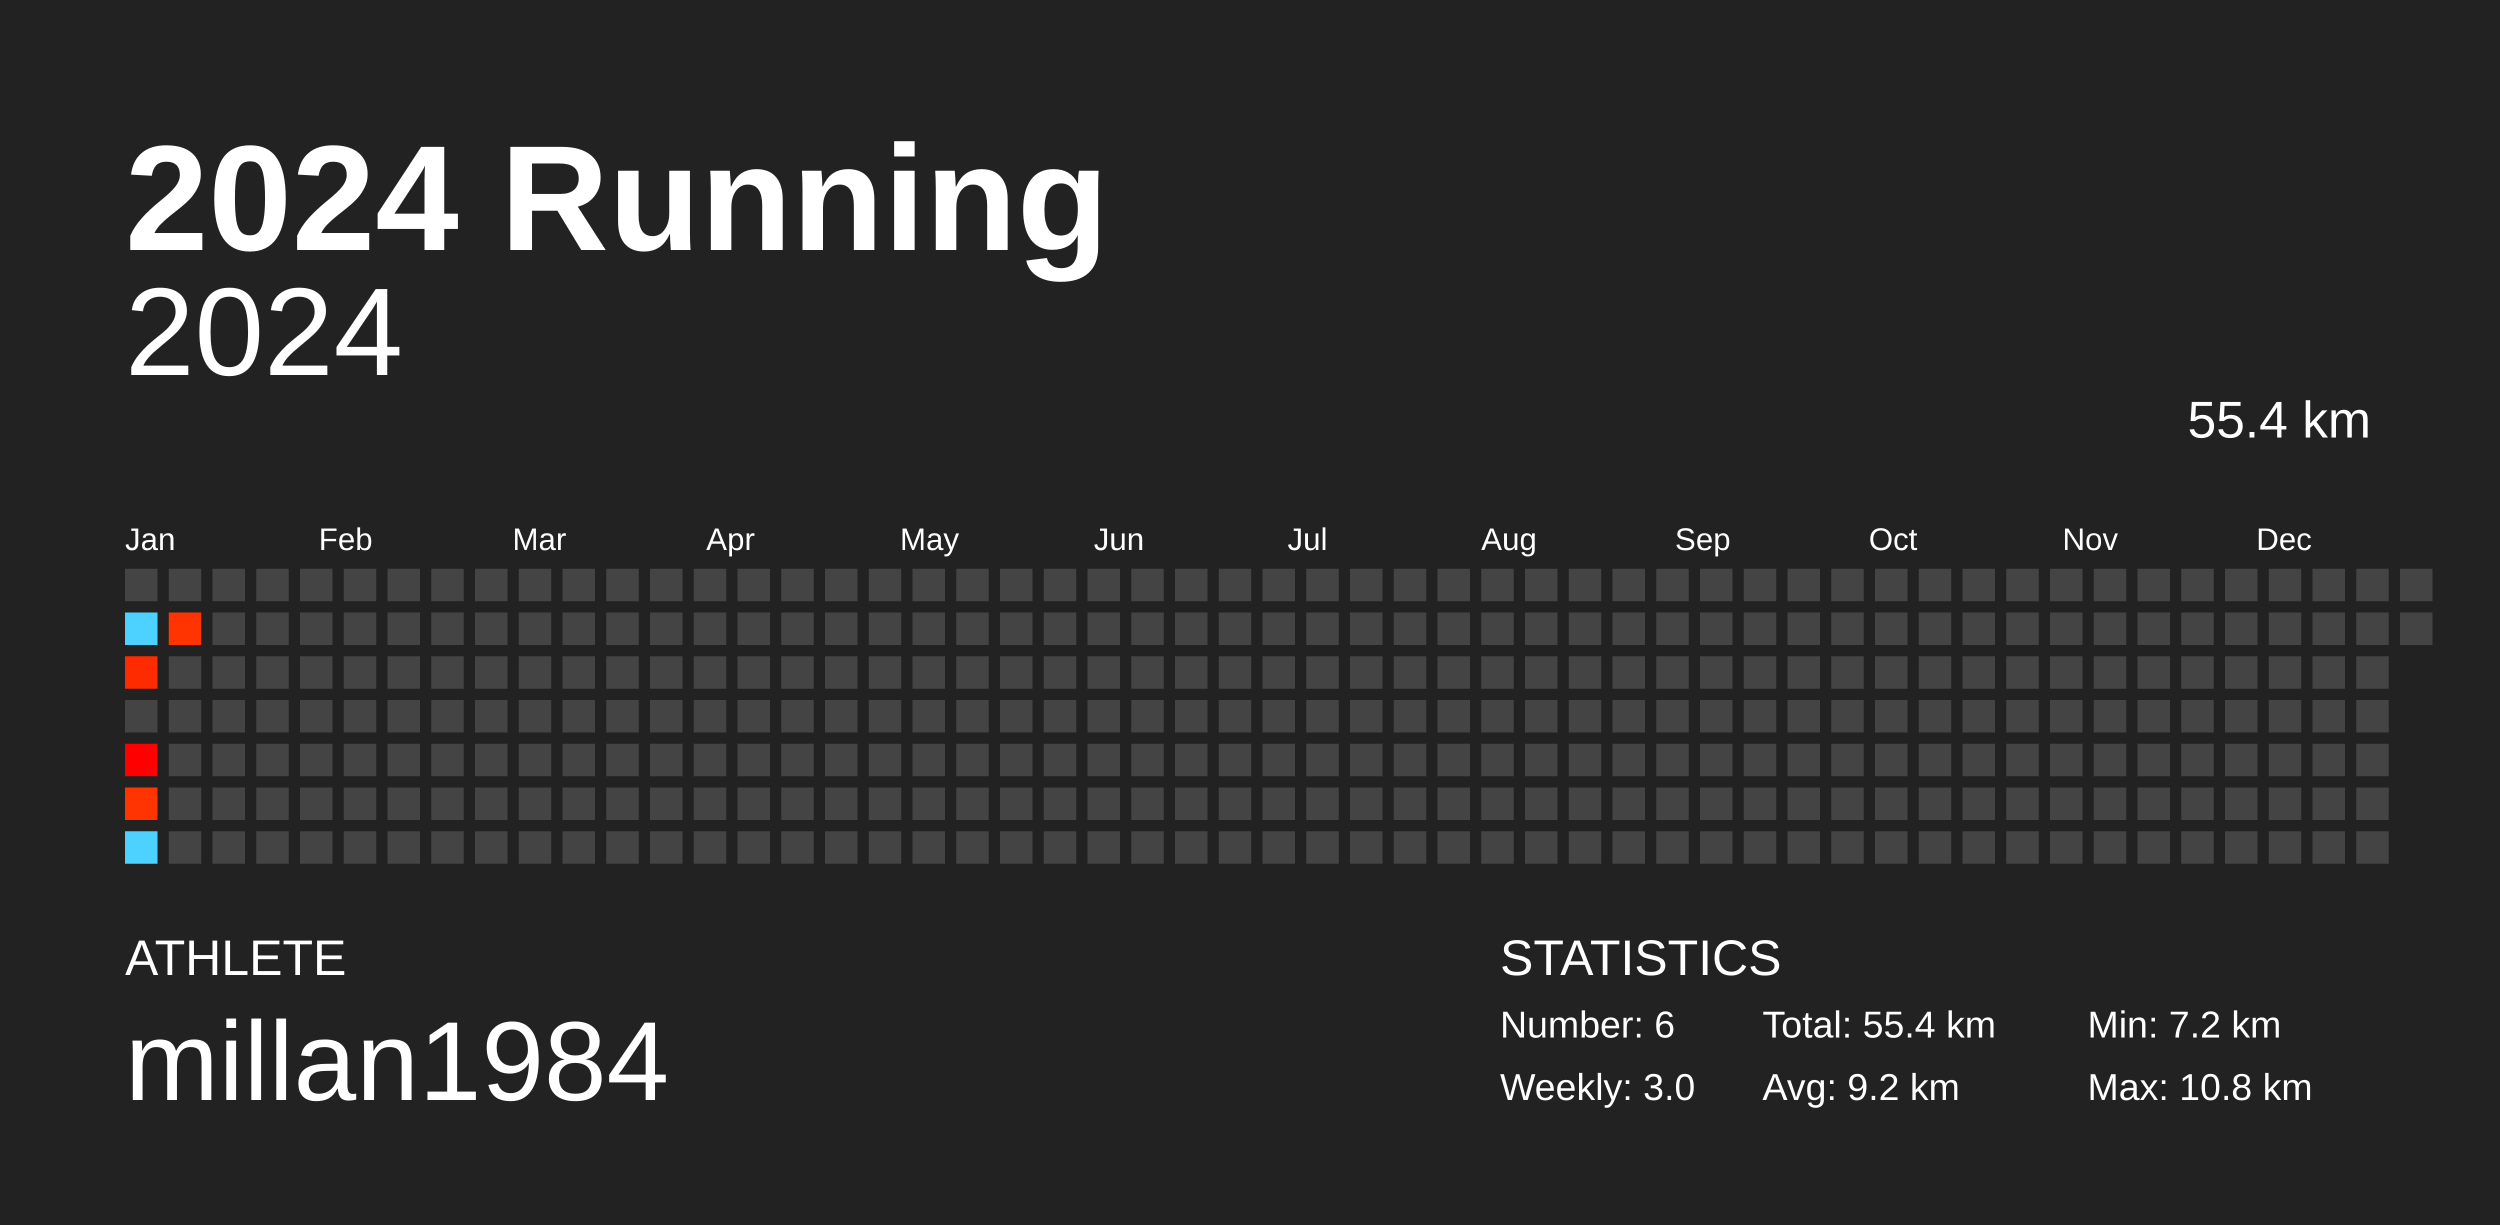
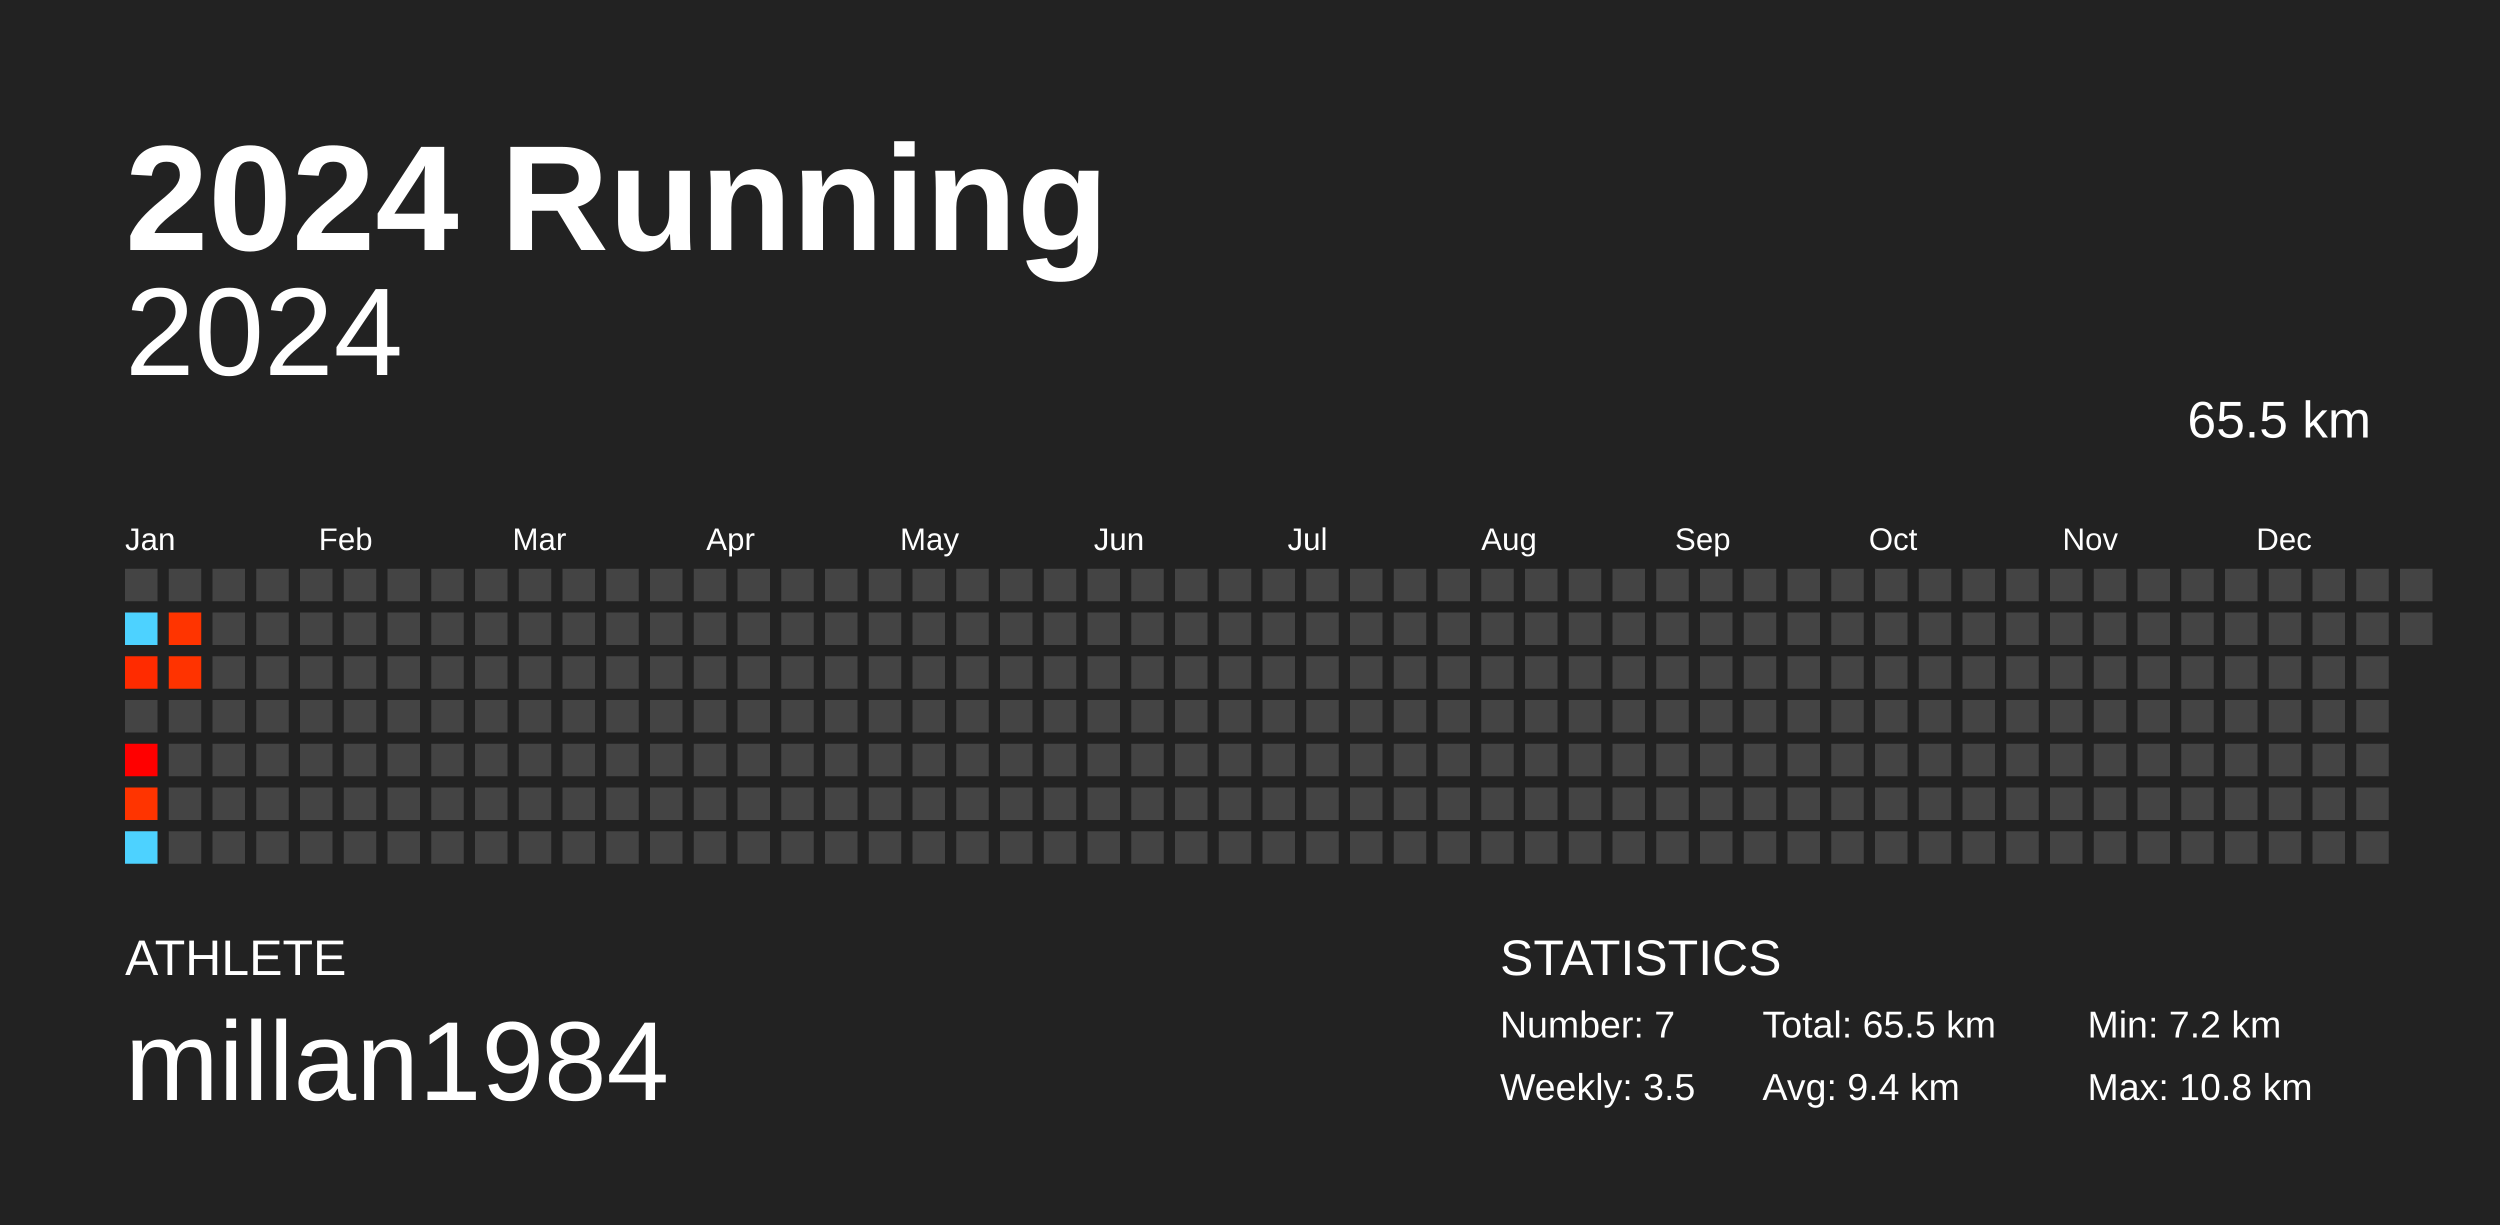
<svg xmlns="http://www.w3.org/2000/svg" baseProfile="full" height="98mm" version="1.1" viewBox="0,0,200,98" width="200mm">
  <defs />
  <rect fill="#222222" height="98" width="200" x="0" y="0" />
  <text fill="#FFFFFF" style="font-size:12px; font-family:Arial; font-weight:bold;" x="10" y="20">2024 Running</text>
  <text fill="#FFFFFF" style="font-size:4px; font-family:Arial" x="10" y="78">ATHLETE</text>
  <text fill="#FFFFFF" style="font-size:9px; font-family:Arial" x="10" y="88">millan1984</text>
  <text fill="#FFFFFF" style="font-size:4px; font-family:Arial" x="120" y="78">STATISTICS</text>
-   <text fill="#FFFFFF" style="font-size:3px; font-family:Arial" x="120" y="83">Number: 6</text>
-   <text fill="#FFFFFF" style="font-size:3px; font-family:Arial" x="120" y="88">Weekly: 3.0</text>
-   <text fill="#FFFFFF" style="font-size:3px; font-family:Arial" x="141" y="83">Total: 55.4 km</text>
-   <text fill="#FFFFFF" style="font-size:3px; font-family:Arial" x="141" y="88">Avg: 9.2 km</text>
+   <text fill="#FFFFFF" style="font-size:3px; font-family:Arial" x="120" y="83">Number: 7</text>
+   <text fill="#FFFFFF" style="font-size:3px; font-family:Arial" x="120" y="88">Weekly: 3.5</text>
+   <text fill="#FFFFFF" style="font-size:3px; font-family:Arial" x="141" y="83">Total: 65.5 km</text>
+   <text fill="#FFFFFF" style="font-size:3px; font-family:Arial" x="141" y="88">Avg: 9.4 km</text>
  <text fill="#FFFFFF" style="font-size:3px; font-family:Arial" x="167" y="83">Min: 7.2 km</text>
  <text fill="#FFFFFF" style="font-size:3px; font-family:Arial" x="167" y="88">Max: 10.8 km</text>
  <text alignment-baseline="hanging" fill="#FFFFFF" style="font-size:10.0px; font-family:Arial;" x="10" y="30">2024</text>
-   <text alignment-baseline="hanging" fill="#FFFFFF" style="font-size:4.125px; font-family:Arial;" x="175" y="35">55.4 km</text>
+   <text alignment-baseline="hanging" fill="#FFFFFF" style="font-size:4.125px; font-family:Arial;" x="175" y="35">65.5 km</text>
  <text fill="#FFFFFF" style="font-size:2.5px; font-family:Arial" x="10.0" y="44">Jan</text>
  <text fill="#FFFFFF" style="font-size:2.5px; font-family:Arial" x="25.5" y="44">Feb</text>
  <text fill="#FFFFFF" style="font-size:2.5px; font-family:Arial" x="41.0" y="44">Mar</text>
  <text fill="#FFFFFF" style="font-size:2.5px; font-family:Arial" x="56.5" y="44">Apr</text>
  <text fill="#FFFFFF" style="font-size:2.5px; font-family:Arial" x="72.0" y="44">May</text>
  <text fill="#FFFFFF" style="font-size:2.5px; font-family:Arial" x="87.5" y="44">Jun</text>
  <text fill="#FFFFFF" style="font-size:2.5px; font-family:Arial" x="103.0" y="44">Jul</text>
  <text fill="#FFFFFF" style="font-size:2.5px; font-family:Arial" x="118.5" y="44">Aug</text>
  <text fill="#FFFFFF" style="font-size:2.5px; font-family:Arial" x="134.0" y="44">Sep</text>
  <text fill="#FFFFFF" style="font-size:2.5px; font-family:Arial" x="149.5" y="44">Oct</text>
  <text fill="#FFFFFF" style="font-size:2.5px; font-family:Arial" x="165.0" y="44">Nov</text>
  <text fill="#FFFFFF" style="font-size:2.5px; font-family:Arial" x="180.5" y="44">Dec</text>
  <rect fill="#444444" height="2.6" width="2.6" x="10.0" y="45.5" />
  <rect fill="#4dd2ff" height="2.6" width="2.6" x="10.0" y="49.0" />
  <rect fill="#ff2b00" height="2.6" width="2.6" x="10.0" y="52.5" />
  <rect fill="#444444" height="2.6" width="2.6" x="10.0" y="56.0" />
  <rect fill="#ff0000" height="2.6" width="2.6" x="10.0" y="59.5" />
  <rect fill="#ff3400" height="2.6" width="2.6" x="10.0" y="63.0" />
  <rect fill="#4dd2ff" height="2.6" width="2.6" x="10.0" y="66.5" />
  <rect fill="#444444" height="2.6" width="2.6" x="13.5" y="45.5" />
  <rect fill="#ff3400" height="2.6" width="2.6" x="13.5" y="49.0" />
-   <rect fill="#444444" height="2.6" width="2.6" x="13.5" y="52.5" />
+   <rect fill="#ff3300" height="2.6" width="2.6" x="13.5" y="52.5" />
  <rect fill="#444444" height="2.6" width="2.6" x="13.5" y="56.0" />
  <rect fill="#444444" height="2.6" width="2.6" x="13.5" y="59.5" />
  <rect fill="#444444" height="2.6" width="2.6" x="13.5" y="63.0" />
  <rect fill="#444444" height="2.6" width="2.6" x="13.5" y="66.5" />
  <rect fill="#444444" height="2.6" width="2.6" x="17.0" y="45.5" />
  <rect fill="#444444" height="2.6" width="2.6" x="17.0" y="49.0" />
  <rect fill="#444444" height="2.6" width="2.6" x="17.0" y="52.5" />
  <rect fill="#444444" height="2.6" width="2.6" x="17.0" y="56.0" />
  <rect fill="#444444" height="2.6" width="2.6" x="17.0" y="59.5" />
  <rect fill="#444444" height="2.6" width="2.6" x="17.0" y="63.0" />
  <rect fill="#444444" height="2.6" width="2.6" x="17.0" y="66.5" />
  <rect fill="#444444" height="2.6" width="2.6" x="20.5" y="45.5" />
  <rect fill="#444444" height="2.6" width="2.6" x="20.5" y="49.0" />
  <rect fill="#444444" height="2.6" width="2.6" x="20.5" y="52.5" />
  <rect fill="#444444" height="2.6" width="2.6" x="20.5" y="56.0" />
  <rect fill="#444444" height="2.6" width="2.6" x="20.5" y="59.5" />
  <rect fill="#444444" height="2.6" width="2.6" x="20.5" y="63.0" />
  <rect fill="#444444" height="2.6" width="2.6" x="20.5" y="66.5" />
  <rect fill="#444444" height="2.6" width="2.6" x="24.0" y="45.5" />
  <rect fill="#444444" height="2.6" width="2.6" x="24.0" y="49.0" />
  <rect fill="#444444" height="2.6" width="2.6" x="24.0" y="52.5" />
  <rect fill="#444444" height="2.6" width="2.6" x="24.0" y="56.0" />
  <rect fill="#444444" height="2.6" width="2.6" x="24.0" y="59.5" />
  <rect fill="#444444" height="2.6" width="2.6" x="24.0" y="63.0" />
  <rect fill="#444444" height="2.6" width="2.6" x="24.0" y="66.5" />
  <rect fill="#444444" height="2.6" width="2.6" x="27.5" y="45.5" />
  <rect fill="#444444" height="2.6" width="2.6" x="27.5" y="49.0" />
  <rect fill="#444444" height="2.6" width="2.6" x="27.5" y="52.5" />
  <rect fill="#444444" height="2.6" width="2.6" x="27.5" y="56.0" />
  <rect fill="#444444" height="2.6" width="2.6" x="27.5" y="59.5" />
  <rect fill="#444444" height="2.6" width="2.6" x="27.5" y="63.0" />
  <rect fill="#444444" height="2.6" width="2.6" x="27.5" y="66.5" />
  <rect fill="#444444" height="2.6" width="2.6" x="31.0" y="45.5" />
  <rect fill="#444444" height="2.6" width="2.6" x="31.0" y="49.0" />
  <rect fill="#444444" height="2.6" width="2.6" x="31.0" y="52.5" />
  <rect fill="#444444" height="2.6" width="2.6" x="31.0" y="56.0" />
  <rect fill="#444444" height="2.6" width="2.6" x="31.0" y="59.5" />
  <rect fill="#444444" height="2.6" width="2.6" x="31.0" y="63.0" />
  <rect fill="#444444" height="2.6" width="2.6" x="31.0" y="66.5" />
  <rect fill="#444444" height="2.6" width="2.6" x="34.5" y="45.5" />
  <rect fill="#444444" height="2.6" width="2.6" x="34.5" y="49.0" />
  <rect fill="#444444" height="2.6" width="2.6" x="34.5" y="52.5" />
  <rect fill="#444444" height="2.6" width="2.6" x="34.5" y="56.0" />
  <rect fill="#444444" height="2.6" width="2.6" x="34.5" y="59.5" />
  <rect fill="#444444" height="2.6" width="2.6" x="34.5" y="63.0" />
  <rect fill="#444444" height="2.6" width="2.6" x="34.5" y="66.5" />
  <rect fill="#444444" height="2.6" width="2.6" x="38.0" y="45.5" />
  <rect fill="#444444" height="2.6" width="2.6" x="38.0" y="49.0" />
  <rect fill="#444444" height="2.6" width="2.6" x="38.0" y="52.5" />
  <rect fill="#444444" height="2.6" width="2.6" x="38.0" y="56.0" />
  <rect fill="#444444" height="2.6" width="2.6" x="38.0" y="59.5" />
  <rect fill="#444444" height="2.6" width="2.6" x="38.0" y="63.0" />
  <rect fill="#444444" height="2.6" width="2.6" x="38.0" y="66.5" />
  <rect fill="#444444" height="2.6" width="2.6" x="41.5" y="45.5" />
  <rect fill="#444444" height="2.6" width="2.6" x="41.5" y="49.0" />
  <rect fill="#444444" height="2.6" width="2.6" x="41.5" y="52.5" />
  <rect fill="#444444" height="2.6" width="2.6" x="41.5" y="56.0" />
  <rect fill="#444444" height="2.6" width="2.6" x="41.5" y="59.5" />
  <rect fill="#444444" height="2.6" width="2.6" x="41.5" y="63.0" />
  <rect fill="#444444" height="2.6" width="2.6" x="41.5" y="66.5" />
  <rect fill="#444444" height="2.6" width="2.6" x="45.0" y="45.5" />
  <rect fill="#444444" height="2.6" width="2.6" x="45.0" y="49.0" />
  <rect fill="#444444" height="2.6" width="2.6" x="45.0" y="52.5" />
  <rect fill="#444444" height="2.6" width="2.6" x="45.0" y="56.0" />
  <rect fill="#444444" height="2.6" width="2.6" x="45.0" y="59.5" />
  <rect fill="#444444" height="2.6" width="2.6" x="45.0" y="63.0" />
  <rect fill="#444444" height="2.6" width="2.6" x="45.0" y="66.5" />
  <rect fill="#444444" height="2.6" width="2.6" x="48.5" y="45.5" />
  <rect fill="#444444" height="2.6" width="2.6" x="48.5" y="49.0" />
  <rect fill="#444444" height="2.6" width="2.6" x="48.5" y="52.5" />
  <rect fill="#444444" height="2.6" width="2.6" x="48.5" y="56.0" />
  <rect fill="#444444" height="2.6" width="2.6" x="48.5" y="59.5" />
  <rect fill="#444444" height="2.6" width="2.6" x="48.5" y="63.0" />
  <rect fill="#444444" height="2.6" width="2.6" x="48.5" y="66.5" />
  <rect fill="#444444" height="2.6" width="2.6" x="52.0" y="45.5" />
  <rect fill="#444444" height="2.6" width="2.6" x="52.0" y="49.0" />
  <rect fill="#444444" height="2.6" width="2.6" x="52.0" y="52.5" />
  <rect fill="#444444" height="2.6" width="2.6" x="52.0" y="56.0" />
  <rect fill="#444444" height="2.6" width="2.6" x="52.0" y="59.5" />
  <rect fill="#444444" height="2.6" width="2.6" x="52.0" y="63.0" />
  <rect fill="#444444" height="2.6" width="2.6" x="52.0" y="66.5" />
  <rect fill="#444444" height="2.6" width="2.6" x="55.5" y="45.5" />
  <rect fill="#444444" height="2.6" width="2.6" x="55.5" y="49.0" />
  <rect fill="#444444" height="2.6" width="2.6" x="55.5" y="52.5" />
  <rect fill="#444444" height="2.6" width="2.6" x="55.5" y="56.0" />
  <rect fill="#444444" height="2.6" width="2.6" x="55.5" y="59.5" />
  <rect fill="#444444" height="2.6" width="2.6" x="55.5" y="63.0" />
  <rect fill="#444444" height="2.6" width="2.6" x="55.5" y="66.5" />
  <rect fill="#444444" height="2.6" width="2.6" x="59.0" y="45.5" />
  <rect fill="#444444" height="2.6" width="2.6" x="59.0" y="49.0" />
  <rect fill="#444444" height="2.6" width="2.6" x="59.0" y="52.5" />
  <rect fill="#444444" height="2.6" width="2.6" x="59.0" y="56.0" />
  <rect fill="#444444" height="2.6" width="2.6" x="59.0" y="59.5" />
  <rect fill="#444444" height="2.6" width="2.6" x="59.0" y="63.0" />
  <rect fill="#444444" height="2.6" width="2.6" x="59.0" y="66.5" />
  <rect fill="#444444" height="2.6" width="2.6" x="62.5" y="45.5" />
  <rect fill="#444444" height="2.6" width="2.6" x="62.5" y="49.0" />
  <rect fill="#444444" height="2.6" width="2.6" x="62.5" y="52.5" />
  <rect fill="#444444" height="2.6" width="2.6" x="62.5" y="56.0" />
  <rect fill="#444444" height="2.6" width="2.6" x="62.5" y="59.5" />
  <rect fill="#444444" height="2.6" width="2.6" x="62.5" y="63.0" />
  <rect fill="#444444" height="2.6" width="2.6" x="62.5" y="66.5" />
  <rect fill="#444444" height="2.6" width="2.6" x="66.0" y="45.5" />
  <rect fill="#444444" height="2.6" width="2.6" x="66.0" y="49.0" />
  <rect fill="#444444" height="2.6" width="2.6" x="66.0" y="52.5" />
  <rect fill="#444444" height="2.6" width="2.6" x="66.0" y="56.0" />
  <rect fill="#444444" height="2.6" width="2.6" x="66.0" y="59.5" />
  <rect fill="#444444" height="2.6" width="2.6" x="66.0" y="63.0" />
  <rect fill="#444444" height="2.6" width="2.6" x="66.0" y="66.5" />
  <rect fill="#444444" height="2.6" width="2.6" x="69.5" y="45.5" />
  <rect fill="#444444" height="2.6" width="2.6" x="69.5" y="49.0" />
  <rect fill="#444444" height="2.6" width="2.6" x="69.5" y="52.5" />
  <rect fill="#444444" height="2.6" width="2.6" x="69.5" y="56.0" />
  <rect fill="#444444" height="2.6" width="2.6" x="69.5" y="59.5" />
  <rect fill="#444444" height="2.6" width="2.6" x="69.5" y="63.0" />
  <rect fill="#444444" height="2.6" width="2.6" x="69.5" y="66.5" />
  <rect fill="#444444" height="2.6" width="2.6" x="73.0" y="45.5" />
  <rect fill="#444444" height="2.6" width="2.6" x="73.0" y="49.0" />
  <rect fill="#444444" height="2.6" width="2.6" x="73.0" y="52.5" />
  <rect fill="#444444" height="2.6" width="2.6" x="73.0" y="56.0" />
  <rect fill="#444444" height="2.6" width="2.6" x="73.0" y="59.5" />
  <rect fill="#444444" height="2.6" width="2.6" x="73.0" y="63.0" />
  <rect fill="#444444" height="2.6" width="2.6" x="73.0" y="66.5" />
  <rect fill="#444444" height="2.6" width="2.6" x="76.5" y="45.5" />
  <rect fill="#444444" height="2.6" width="2.6" x="76.5" y="49.0" />
  <rect fill="#444444" height="2.6" width="2.6" x="76.5" y="52.5" />
  <rect fill="#444444" height="2.6" width="2.6" x="76.5" y="56.0" />
  <rect fill="#444444" height="2.6" width="2.6" x="76.5" y="59.5" />
  <rect fill="#444444" height="2.6" width="2.6" x="76.5" y="63.0" />
  <rect fill="#444444" height="2.6" width="2.6" x="76.5" y="66.5" />
  <rect fill="#444444" height="2.6" width="2.6" x="80.0" y="45.5" />
  <rect fill="#444444" height="2.6" width="2.6" x="80.0" y="49.0" />
  <rect fill="#444444" height="2.6" width="2.6" x="80.0" y="52.5" />
  <rect fill="#444444" height="2.6" width="2.6" x="80.0" y="56.0" />
  <rect fill="#444444" height="2.6" width="2.6" x="80.0" y="59.5" />
  <rect fill="#444444" height="2.6" width="2.6" x="80.0" y="63.0" />
  <rect fill="#444444" height="2.6" width="2.6" x="80.0" y="66.5" />
  <rect fill="#444444" height="2.6" width="2.6" x="83.5" y="45.5" />
  <rect fill="#444444" height="2.6" width="2.6" x="83.5" y="49.0" />
  <rect fill="#444444" height="2.6" width="2.6" x="83.5" y="52.5" />
  <rect fill="#444444" height="2.6" width="2.6" x="83.5" y="56.0" />
  <rect fill="#444444" height="2.6" width="2.6" x="83.5" y="59.5" />
  <rect fill="#444444" height="2.6" width="2.6" x="83.5" y="63.0" />
  <rect fill="#444444" height="2.6" width="2.6" x="83.5" y="66.5" />
  <rect fill="#444444" height="2.6" width="2.6" x="87.0" y="45.5" />
  <rect fill="#444444" height="2.6" width="2.6" x="87.0" y="49.0" />
  <rect fill="#444444" height="2.6" width="2.6" x="87.0" y="52.5" />
  <rect fill="#444444" height="2.6" width="2.6" x="87.0" y="56.0" />
  <rect fill="#444444" height="2.6" width="2.6" x="87.0" y="59.5" />
  <rect fill="#444444" height="2.6" width="2.6" x="87.0" y="63.0" />
  <rect fill="#444444" height="2.6" width="2.6" x="87.0" y="66.5" />
  <rect fill="#444444" height="2.6" width="2.6" x="90.5" y="45.5" />
  <rect fill="#444444" height="2.6" width="2.6" x="90.5" y="49.0" />
  <rect fill="#444444" height="2.6" width="2.6" x="90.5" y="52.5" />
  <rect fill="#444444" height="2.6" width="2.6" x="90.5" y="56.0" />
  <rect fill="#444444" height="2.6" width="2.6" x="90.5" y="59.5" />
  <rect fill="#444444" height="2.6" width="2.6" x="90.5" y="63.0" />
  <rect fill="#444444" height="2.6" width="2.6" x="90.5" y="66.5" />
  <rect fill="#444444" height="2.6" width="2.6" x="94.0" y="45.5" />
  <rect fill="#444444" height="2.6" width="2.6" x="94.0" y="49.0" />
  <rect fill="#444444" height="2.6" width="2.6" x="94.0" y="52.5" />
  <rect fill="#444444" height="2.6" width="2.6" x="94.0" y="56.0" />
  <rect fill="#444444" height="2.6" width="2.6" x="94.0" y="59.5" />
  <rect fill="#444444" height="2.6" width="2.6" x="94.0" y="63.0" />
  <rect fill="#444444" height="2.6" width="2.6" x="94.0" y="66.5" />
  <rect fill="#444444" height="2.6" width="2.6" x="97.5" y="45.5" />
  <rect fill="#444444" height="2.6" width="2.6" x="97.5" y="49.0" />
  <rect fill="#444444" height="2.6" width="2.6" x="97.5" y="52.5" />
  <rect fill="#444444" height="2.6" width="2.6" x="97.5" y="56.0" />
  <rect fill="#444444" height="2.6" width="2.6" x="97.5" y="59.5" />
  <rect fill="#444444" height="2.6" width="2.6" x="97.5" y="63.0" />
  <rect fill="#444444" height="2.6" width="2.6" x="97.5" y="66.5" />
  <rect fill="#444444" height="2.6" width="2.6" x="101.0" y="45.5" />
  <rect fill="#444444" height="2.6" width="2.6" x="101.0" y="49.0" />
  <rect fill="#444444" height="2.6" width="2.6" x="101.0" y="52.5" />
  <rect fill="#444444" height="2.6" width="2.6" x="101.0" y="56.0" />
  <rect fill="#444444" height="2.6" width="2.6" x="101.0" y="59.5" />
  <rect fill="#444444" height="2.6" width="2.6" x="101.0" y="63.0" />
  <rect fill="#444444" height="2.6" width="2.6" x="101.0" y="66.5" />
  <rect fill="#444444" height="2.6" width="2.6" x="104.5" y="45.5" />
  <rect fill="#444444" height="2.6" width="2.6" x="104.5" y="49.0" />
  <rect fill="#444444" height="2.6" width="2.6" x="104.5" y="52.5" />
  <rect fill="#444444" height="2.6" width="2.6" x="104.5" y="56.0" />
  <rect fill="#444444" height="2.6" width="2.6" x="104.5" y="59.5" />
  <rect fill="#444444" height="2.6" width="2.6" x="104.5" y="63.0" />
  <rect fill="#444444" height="2.6" width="2.6" x="104.5" y="66.5" />
  <rect fill="#444444" height="2.6" width="2.6" x="108.0" y="45.5" />
  <rect fill="#444444" height="2.6" width="2.6" x="108.0" y="49.0" />
  <rect fill="#444444" height="2.6" width="2.6" x="108.0" y="52.5" />
  <rect fill="#444444" height="2.6" width="2.6" x="108.0" y="56.0" />
  <rect fill="#444444" height="2.6" width="2.6" x="108.0" y="59.5" />
  <rect fill="#444444" height="2.6" width="2.6" x="108.0" y="63.0" />
  <rect fill="#444444" height="2.6" width="2.6" x="108.0" y="66.5" />
  <rect fill="#444444" height="2.6" width="2.6" x="111.5" y="45.5" />
  <rect fill="#444444" height="2.6" width="2.6" x="111.5" y="49.0" />
  <rect fill="#444444" height="2.6" width="2.6" x="111.5" y="52.5" />
  <rect fill="#444444" height="2.6" width="2.6" x="111.5" y="56.0" />
  <rect fill="#444444" height="2.6" width="2.6" x="111.5" y="59.5" />
  <rect fill="#444444" height="2.6" width="2.6" x="111.5" y="63.0" />
  <rect fill="#444444" height="2.6" width="2.6" x="111.5" y="66.5" />
  <rect fill="#444444" height="2.6" width="2.6" x="115.0" y="45.5" />
  <rect fill="#444444" height="2.6" width="2.6" x="115.0" y="49.0" />
  <rect fill="#444444" height="2.6" width="2.6" x="115.0" y="52.5" />
  <rect fill="#444444" height="2.6" width="2.6" x="115.0" y="56.0" />
  <rect fill="#444444" height="2.6" width="2.6" x="115.0" y="59.5" />
  <rect fill="#444444" height="2.6" width="2.6" x="115.0" y="63.0" />
  <rect fill="#444444" height="2.6" width="2.6" x="115.0" y="66.5" />
  <rect fill="#444444" height="2.6" width="2.6" x="118.5" y="45.5" />
  <rect fill="#444444" height="2.6" width="2.6" x="118.5" y="49.0" />
  <rect fill="#444444" height="2.6" width="2.6" x="118.5" y="52.5" />
  <rect fill="#444444" height="2.6" width="2.6" x="118.5" y="56.0" />
  <rect fill="#444444" height="2.6" width="2.6" x="118.5" y="59.5" />
  <rect fill="#444444" height="2.6" width="2.6" x="118.5" y="63.0" />
  <rect fill="#444444" height="2.6" width="2.6" x="118.5" y="66.5" />
  <rect fill="#444444" height="2.6" width="2.6" x="122.0" y="45.5" />
  <rect fill="#444444" height="2.6" width="2.6" x="122.0" y="49.0" />
  <rect fill="#444444" height="2.6" width="2.6" x="122.0" y="52.5" />
  <rect fill="#444444" height="2.6" width="2.6" x="122.0" y="56.0" />
  <rect fill="#444444" height="2.6" width="2.6" x="122.0" y="59.5" />
  <rect fill="#444444" height="2.6" width="2.6" x="122.0" y="63.0" />
  <rect fill="#444444" height="2.6" width="2.6" x="122.0" y="66.5" />
  <rect fill="#444444" height="2.6" width="2.6" x="125.5" y="45.5" />
  <rect fill="#444444" height="2.6" width="2.6" x="125.5" y="49.0" />
  <rect fill="#444444" height="2.6" width="2.6" x="125.5" y="52.5" />
  <rect fill="#444444" height="2.6" width="2.6" x="125.5" y="56.0" />
  <rect fill="#444444" height="2.6" width="2.6" x="125.5" y="59.5" />
  <rect fill="#444444" height="2.6" width="2.6" x="125.5" y="63.0" />
  <rect fill="#444444" height="2.6" width="2.6" x="125.5" y="66.5" />
  <rect fill="#444444" height="2.6" width="2.6" x="129.0" y="45.5" />
  <rect fill="#444444" height="2.6" width="2.6" x="129.0" y="49.0" />
  <rect fill="#444444" height="2.6" width="2.6" x="129.0" y="52.5" />
  <rect fill="#444444" height="2.6" width="2.6" x="129.0" y="56.0" />
  <rect fill="#444444" height="2.6" width="2.6" x="129.0" y="59.5" />
  <rect fill="#444444" height="2.6" width="2.6" x="129.0" y="63.0" />
  <rect fill="#444444" height="2.6" width="2.6" x="129.0" y="66.5" />
  <rect fill="#444444" height="2.6" width="2.6" x="132.5" y="45.5" />
  <rect fill="#444444" height="2.6" width="2.6" x="132.5" y="49.0" />
  <rect fill="#444444" height="2.6" width="2.6" x="132.5" y="52.5" />
  <rect fill="#444444" height="2.6" width="2.6" x="132.5" y="56.0" />
  <rect fill="#444444" height="2.6" width="2.6" x="132.5" y="59.5" />
  <rect fill="#444444" height="2.6" width="2.6" x="132.5" y="63.0" />
  <rect fill="#444444" height="2.6" width="2.6" x="132.5" y="66.5" />
  <rect fill="#444444" height="2.6" width="2.6" x="136.0" y="45.5" />
  <rect fill="#444444" height="2.6" width="2.6" x="136.0" y="49.0" />
  <rect fill="#444444" height="2.6" width="2.6" x="136.0" y="52.5" />
  <rect fill="#444444" height="2.6" width="2.6" x="136.0" y="56.0" />
  <rect fill="#444444" height="2.6" width="2.6" x="136.0" y="59.5" />
  <rect fill="#444444" height="2.6" width="2.6" x="136.0" y="63.0" />
  <rect fill="#444444" height="2.6" width="2.6" x="136.0" y="66.5" />
  <rect fill="#444444" height="2.6" width="2.6" x="139.5" y="45.5" />
  <rect fill="#444444" height="2.6" width="2.6" x="139.5" y="49.0" />
  <rect fill="#444444" height="2.6" width="2.6" x="139.5" y="52.5" />
  <rect fill="#444444" height="2.6" width="2.6" x="139.5" y="56.0" />
  <rect fill="#444444" height="2.6" width="2.6" x="139.5" y="59.5" />
  <rect fill="#444444" height="2.6" width="2.6" x="139.5" y="63.0" />
  <rect fill="#444444" height="2.6" width="2.6" x="139.5" y="66.5" />
  <rect fill="#444444" height="2.6" width="2.6" x="143.0" y="45.5" />
  <rect fill="#444444" height="2.6" width="2.6" x="143.0" y="49.0" />
  <rect fill="#444444" height="2.6" width="2.6" x="143.0" y="52.5" />
  <rect fill="#444444" height="2.6" width="2.6" x="143.0" y="56.0" />
  <rect fill="#444444" height="2.6" width="2.6" x="143.0" y="59.5" />
  <rect fill="#444444" height="2.6" width="2.6" x="143.0" y="63.0" />
  <rect fill="#444444" height="2.6" width="2.6" x="143.0" y="66.5" />
  <rect fill="#444444" height="2.6" width="2.6" x="146.5" y="45.5" />
  <rect fill="#444444" height="2.6" width="2.6" x="146.5" y="49.0" />
  <rect fill="#444444" height="2.6" width="2.6" x="146.5" y="52.5" />
  <rect fill="#444444" height="2.6" width="2.6" x="146.5" y="56.0" />
  <rect fill="#444444" height="2.6" width="2.6" x="146.5" y="59.5" />
  <rect fill="#444444" height="2.6" width="2.6" x="146.5" y="63.0" />
  <rect fill="#444444" height="2.6" width="2.6" x="146.5" y="66.5" />
  <rect fill="#444444" height="2.6" width="2.6" x="150.0" y="45.5" />
  <rect fill="#444444" height="2.6" width="2.6" x="150.0" y="49.0" />
  <rect fill="#444444" height="2.6" width="2.6" x="150.0" y="52.5" />
  <rect fill="#444444" height="2.6" width="2.6" x="150.0" y="56.0" />
  <rect fill="#444444" height="2.6" width="2.6" x="150.0" y="59.5" />
  <rect fill="#444444" height="2.6" width="2.6" x="150.0" y="63.0" />
  <rect fill="#444444" height="2.6" width="2.6" x="150.0" y="66.5" />
  <rect fill="#444444" height="2.6" width="2.6" x="153.5" y="45.5" />
  <rect fill="#444444" height="2.6" width="2.6" x="153.5" y="49.0" />
  <rect fill="#444444" height="2.6" width="2.6" x="153.5" y="52.5" />
  <rect fill="#444444" height="2.6" width="2.6" x="153.5" y="56.0" />
  <rect fill="#444444" height="2.6" width="2.6" x="153.5" y="59.5" />
  <rect fill="#444444" height="2.6" width="2.6" x="153.5" y="63.0" />
  <rect fill="#444444" height="2.6" width="2.6" x="153.5" y="66.5" />
  <rect fill="#444444" height="2.6" width="2.6" x="157.0" y="45.5" />
  <rect fill="#444444" height="2.6" width="2.6" x="157.0" y="49.0" />
  <rect fill="#444444" height="2.6" width="2.6" x="157.0" y="52.5" />
  <rect fill="#444444" height="2.6" width="2.6" x="157.0" y="56.0" />
  <rect fill="#444444" height="2.6" width="2.6" x="157.0" y="59.5" />
  <rect fill="#444444" height="2.6" width="2.6" x="157.0" y="63.0" />
  <rect fill="#444444" height="2.6" width="2.6" x="157.0" y="66.5" />
  <rect fill="#444444" height="2.6" width="2.6" x="160.5" y="45.5" />
  <rect fill="#444444" height="2.6" width="2.6" x="160.5" y="49.0" />
  <rect fill="#444444" height="2.6" width="2.6" x="160.5" y="52.5" />
  <rect fill="#444444" height="2.6" width="2.6" x="160.5" y="56.0" />
  <rect fill="#444444" height="2.6" width="2.6" x="160.5" y="59.5" />
  <rect fill="#444444" height="2.6" width="2.6" x="160.5" y="63.0" />
  <rect fill="#444444" height="2.6" width="2.6" x="160.5" y="66.5" />
  <rect fill="#444444" height="2.6" width="2.6" x="164.0" y="45.5" />
  <rect fill="#444444" height="2.6" width="2.6" x="164.0" y="49.0" />
  <rect fill="#444444" height="2.6" width="2.6" x="164.0" y="52.5" />
  <rect fill="#444444" height="2.6" width="2.6" x="164.0" y="56.0" />
  <rect fill="#444444" height="2.6" width="2.6" x="164.0" y="59.5" />
  <rect fill="#444444" height="2.6" width="2.6" x="164.0" y="63.0" />
  <rect fill="#444444" height="2.6" width="2.6" x="164.0" y="66.5" />
  <rect fill="#444444" height="2.6" width="2.6" x="167.5" y="45.5" />
  <rect fill="#444444" height="2.6" width="2.6" x="167.5" y="49.0" />
  <rect fill="#444444" height="2.6" width="2.6" x="167.5" y="52.5" />
  <rect fill="#444444" height="2.6" width="2.6" x="167.5" y="56.0" />
  <rect fill="#444444" height="2.6" width="2.6" x="167.5" y="59.5" />
  <rect fill="#444444" height="2.6" width="2.6" x="167.5" y="63.0" />
  <rect fill="#444444" height="2.6" width="2.6" x="167.5" y="66.5" />
  <rect fill="#444444" height="2.6" width="2.6" x="171.0" y="45.5" />
  <rect fill="#444444" height="2.6" width="2.6" x="171.0" y="49.0" />
  <rect fill="#444444" height="2.6" width="2.6" x="171.0" y="52.5" />
  <rect fill="#444444" height="2.6" width="2.6" x="171.0" y="56.0" />
  <rect fill="#444444" height="2.6" width="2.6" x="171.0" y="59.5" />
  <rect fill="#444444" height="2.6" width="2.6" x="171.0" y="63.0" />
  <rect fill="#444444" height="2.6" width="2.6" x="171.0" y="66.5" />
  <rect fill="#444444" height="2.6" width="2.6" x="174.5" y="45.5" />
  <rect fill="#444444" height="2.6" width="2.6" x="174.5" y="49.0" />
  <rect fill="#444444" height="2.6" width="2.6" x="174.5" y="52.5" />
  <rect fill="#444444" height="2.6" width="2.6" x="174.5" y="56.0" />
  <rect fill="#444444" height="2.6" width="2.6" x="174.5" y="59.5" />
  <rect fill="#444444" height="2.6" width="2.6" x="174.5" y="63.0" />
  <rect fill="#444444" height="2.6" width="2.6" x="174.5" y="66.5" />
  <rect fill="#444444" height="2.6" width="2.6" x="178.0" y="45.5" />
  <rect fill="#444444" height="2.6" width="2.6" x="178.0" y="49.0" />
  <rect fill="#444444" height="2.6" width="2.6" x="178.0" y="52.5" />
  <rect fill="#444444" height="2.6" width="2.6" x="178.0" y="56.0" />
  <rect fill="#444444" height="2.6" width="2.6" x="178.0" y="59.5" />
  <rect fill="#444444" height="2.6" width="2.6" x="178.0" y="63.0" />
  <rect fill="#444444" height="2.6" width="2.6" x="178.0" y="66.5" />
  <rect fill="#444444" height="2.6" width="2.6" x="181.5" y="45.5" />
  <rect fill="#444444" height="2.6" width="2.6" x="181.5" y="49.0" />
  <rect fill="#444444" height="2.6" width="2.6" x="181.5" y="52.5" />
  <rect fill="#444444" height="2.6" width="2.6" x="181.5" y="56.0" />
  <rect fill="#444444" height="2.6" width="2.6" x="181.5" y="59.5" />
  <rect fill="#444444" height="2.6" width="2.6" x="181.5" y="63.0" />
  <rect fill="#444444" height="2.6" width="2.6" x="181.5" y="66.5" />
  <rect fill="#444444" height="2.6" width="2.6" x="185.0" y="45.5" />
  <rect fill="#444444" height="2.6" width="2.6" x="185.0" y="49.0" />
  <rect fill="#444444" height="2.6" width="2.6" x="185.0" y="52.5" />
  <rect fill="#444444" height="2.6" width="2.6" x="185.0" y="56.0" />
  <rect fill="#444444" height="2.6" width="2.6" x="185.0" y="59.5" />
  <rect fill="#444444" height="2.6" width="2.6" x="185.0" y="63.0" />
  <rect fill="#444444" height="2.6" width="2.6" x="185.0" y="66.5" />
  <rect fill="#444444" height="2.6" width="2.6" x="188.5" y="45.5" />
  <rect fill="#444444" height="2.6" width="2.6" x="188.5" y="49.0" />
  <rect fill="#444444" height="2.6" width="2.6" x="188.5" y="52.5" />
  <rect fill="#444444" height="2.6" width="2.6" x="188.5" y="56.0" />
  <rect fill="#444444" height="2.6" width="2.6" x="188.5" y="59.5" />
  <rect fill="#444444" height="2.6" width="2.6" x="188.5" y="63.0" />
  <rect fill="#444444" height="2.6" width="2.6" x="188.5" y="66.5" />
  <rect fill="#444444" height="2.6" width="2.6" x="192.0" y="45.5" />
  <rect fill="#444444" height="2.6" width="2.6" x="192.0" y="49.0" />
</svg>
